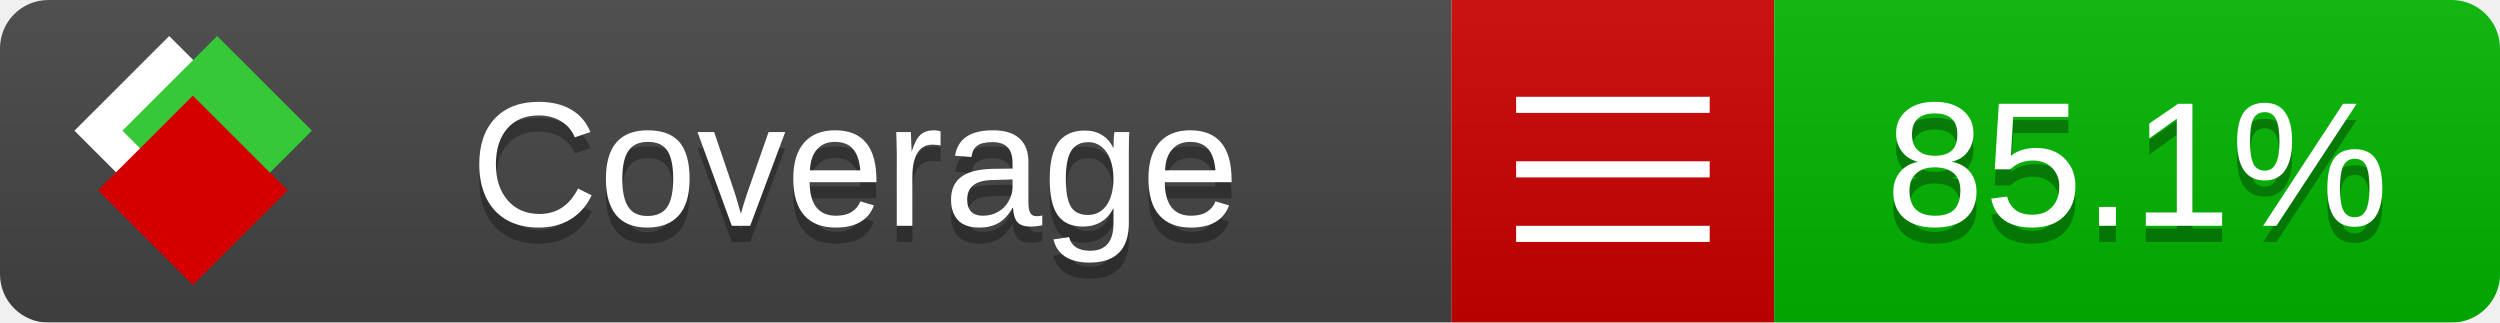
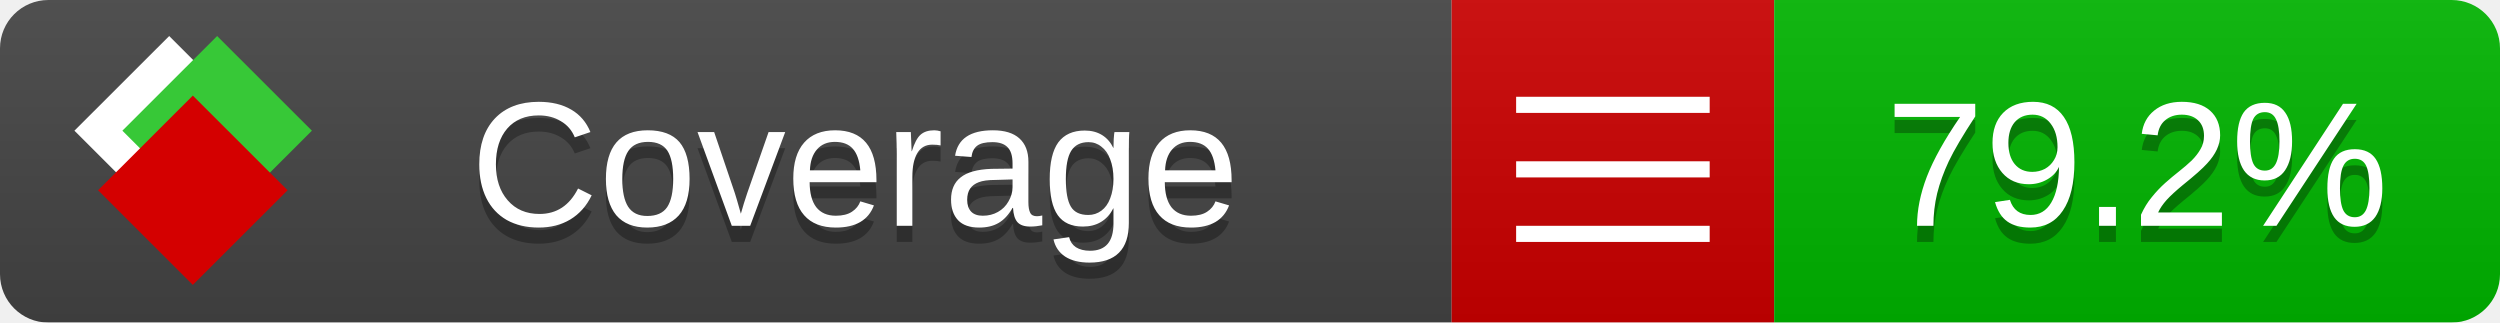
<svg xmlns="http://www.w3.org/2000/svg" xmlns:xlink="http://www.w3.org/1999/xlink" width="155" height="20">
  <style type="text/css">
          
            @keyframes fade1 {
                0% { visibility: visible; opacity: 1; }
               23% { visibility: visible; opacity: 1; }
               25% { visibility: hidden; opacity: 0; }
               48% { visibility: hidden; opacity: 0; }
               50% { visibility: hidden; opacity: 0; }
               73% { visibility: hidden; opacity: 0; }
               75% { visibility: hidden; opacity: 0; }
               98% { visibility: hidden; opacity: 0; }
              100% { visibility: visible; opacity: 1; }
            }
            @keyframes fade2 {
                0% { visibility: hidden; opacity: 0; }
               23% { visibility: hidden; opacity: 0; }
               25% { visibility: visible; opacity: 1; }
               48% { visibility: visible; opacity: 1; }
               50% { visibility: hidden; opacity: 0; }
               73% { visibility: hidden; opacity: 0; }
               75% { visibility: hidden; opacity: 0; }
               98% { visibility: hidden; opacity: 0; }
              100% { visibility: hidden; opacity: 0; }
            }
            @keyframes fade3 {
                0% { visibility: hidden; opacity: 0; }
               23% { visibility: hidden; opacity: 0; }
               25% { visibility: hidden; opacity: 0; }
               48% { visibility: hidden; opacity: 0; }
               50% { visibility: visible; opacity: 1; }
               73% { visibility: visible; opacity: 1; }
               75% { visibility: hidden; opacity: 0; }
               98% { visibility: hidden; opacity: 0; }
              100% { visibility: hidden; opacity: 0; }
            }
            @keyframes fade4 {
                0% { visibility: hidden; opacity: 0; }
               23% { visibility: hidden; opacity: 0; }
               25% { visibility: hidden; opacity: 0; }
               48% { visibility: hidden; opacity: 0; }
               50% { visibility: hidden; opacity: 0; }
               73% { visibility: hidden; opacity: 0; }
               75% { visibility: visible; opacity: 1; }
               98% { visibility: visible; opacity: 1; }
              100% { visibility: hidden; opacity: 0; }
            }
            .linecoverage {
                animation-duration: 15s;
                animation-name: fade1;
                animation-iteration-count: infinite;
            }
            .branchcoverage {
                animation-duration: 15s;
                animation-name: fade2;
                animation-iteration-count: infinite;
            }
            .methodcoverage {
                animation-duration: 15s;
                animation-name: fade3;
                animation-iteration-count: infinite;
            }
            .fullmethodcoverage {
                animation-duration: 15s;
                animation-name: fade4;
                animation-iteration-count: infinite;
            }
          
    </style>
  <defs>
    <linearGradient id="gradient" x2="0" y2="100%">
      <stop offset="0" stop-color="#bbb" stop-opacity=".1" />
      <stop offset="1" stop-opacity=".1" />
    </linearGradient>
    <linearGradient id="c">
      <stop offset="0" stop-color="#d40000" />
      <stop offset="1" stop-color="#ff2a2a" />
    </linearGradient>
    <linearGradient id="a">
      <stop offset="0" stop-color="#e0e0de" />
      <stop offset="1" stop-color="#fff" />
    </linearGradient>
    <linearGradient id="b">
      <stop offset="0" stop-color="#37c837" />
      <stop offset="1" stop-color="#217821" />
    </linearGradient>
    <linearGradient xlink:href="#a" id="e" x1="106.44" x2="69.96" y1="-11.96" y2="-46.84" gradientTransform="matrix(-.8426 -.00045 -.00045 -.8426 -94.27 -75.82)" gradientUnits="userSpaceOnUse" />
    <linearGradient xlink:href="#b" id="f" x1="56.19" x2="77.97" y1="-23.45" y2="10.62" gradientTransform="matrix(.8426 .00045 .00045 .8426 94.27 75.82)" gradientUnits="userSpaceOnUse" />
    <linearGradient xlink:href="#c" id="g" x1="79.98" x2="132.9" y1="10.79" y2="10.79" gradientTransform="matrix(.8426 .00045 .00045 .8426 94.27 75.82)" gradientUnits="userSpaceOnUse" />
    <mask id="mask">
      <rect width="155" height="20" rx="3" fill="#fff" />
    </mask>
    <g id="icon" transform="matrix(.04486 0 0 .04481 -.48 -.63)">
      <rect width="52.92" height="52.92" x="-109.72" y="-27.13" fill="url(#e)" transform="rotate(-135)" />
      <rect width="52.92" height="52.92" x="70.19" y="-39.18" fill="url(#f)" transform="rotate(45)" />
      <rect width="52.92" height="52.92" x="80.05" y="-15.74" fill="url(#g)" transform="rotate(45)" />
    </g>
  </defs>
  <g mask="url(#mask)">
    <rect x="0" y="0" width="90" height="20" fill="#444" />
    <rect x="90" y="0" width="20" height="20" fill="#c00" />
    <rect x="110" y="0" width="45" height="20" fill="#00B600" />
    <rect x="0" y="0" width="155" height="20" fill="url(#gradient)" />
  </g>
  <g>
    <path class="" stroke="#fff" d="M94 6.5 h12 M94 10.5 h12 M94 14.5 h12" />
  </g>
  <g fill="#fff" text-anchor="middle" font-family="Verdana,Arial,Geneva,sans-serif" font-size="11">
    <a xlink:href="https://github.com/danielpalme/ReportGenerator" target="_top">
      <use xlink:href="#icon" transform="translate(3,1) scale(3.5)" />
    </a>
    <text x="53" y="15" fill="#010101" fill-opacity=".3">Coverage</text>
    <text x="53" y="14" fill="#fff">Coverage</text>
-     <text class="" x="132.5" y="15" fill="#010101" fill-opacity=".3">85.1%</text>
-     <text class="" x="132.5" y="14">85.1%</text>
+     <text class="" x="132.5" y="15" fill="#010101" fill-opacity=".3">79.2%</text>
+     <text class="" x="132.5" y="14">79.2%</text>
  </g>
  <g>
    <rect class="" x="90" y="0" width="65" height="20" fill-opacity="0" />
  </g>
</svg>
